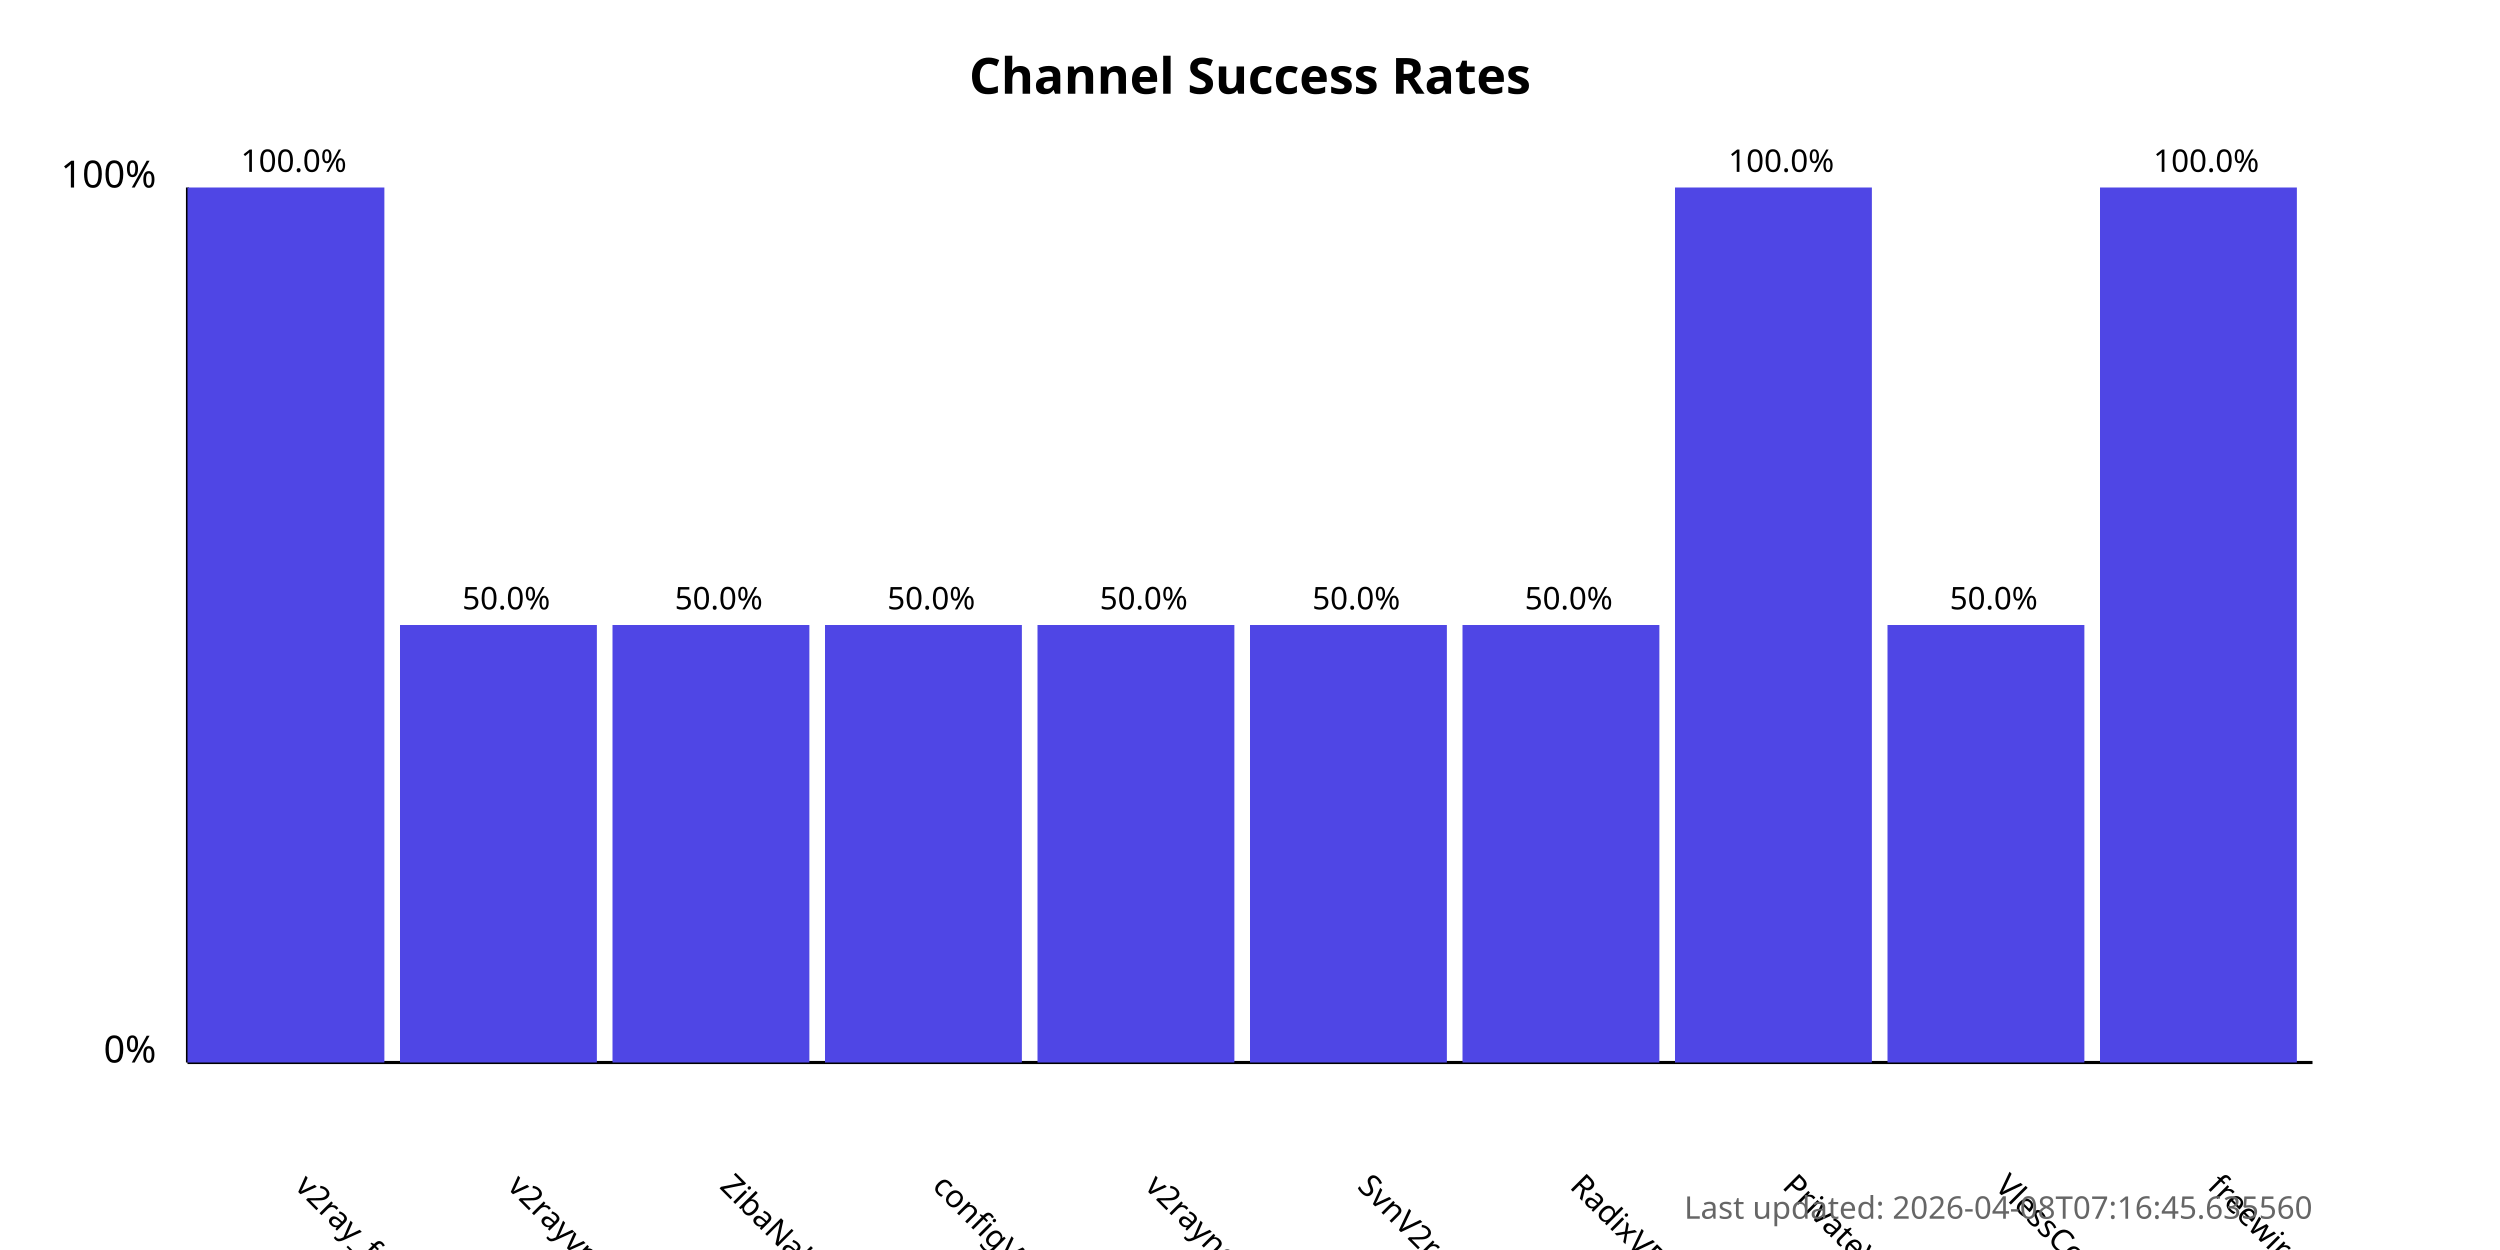
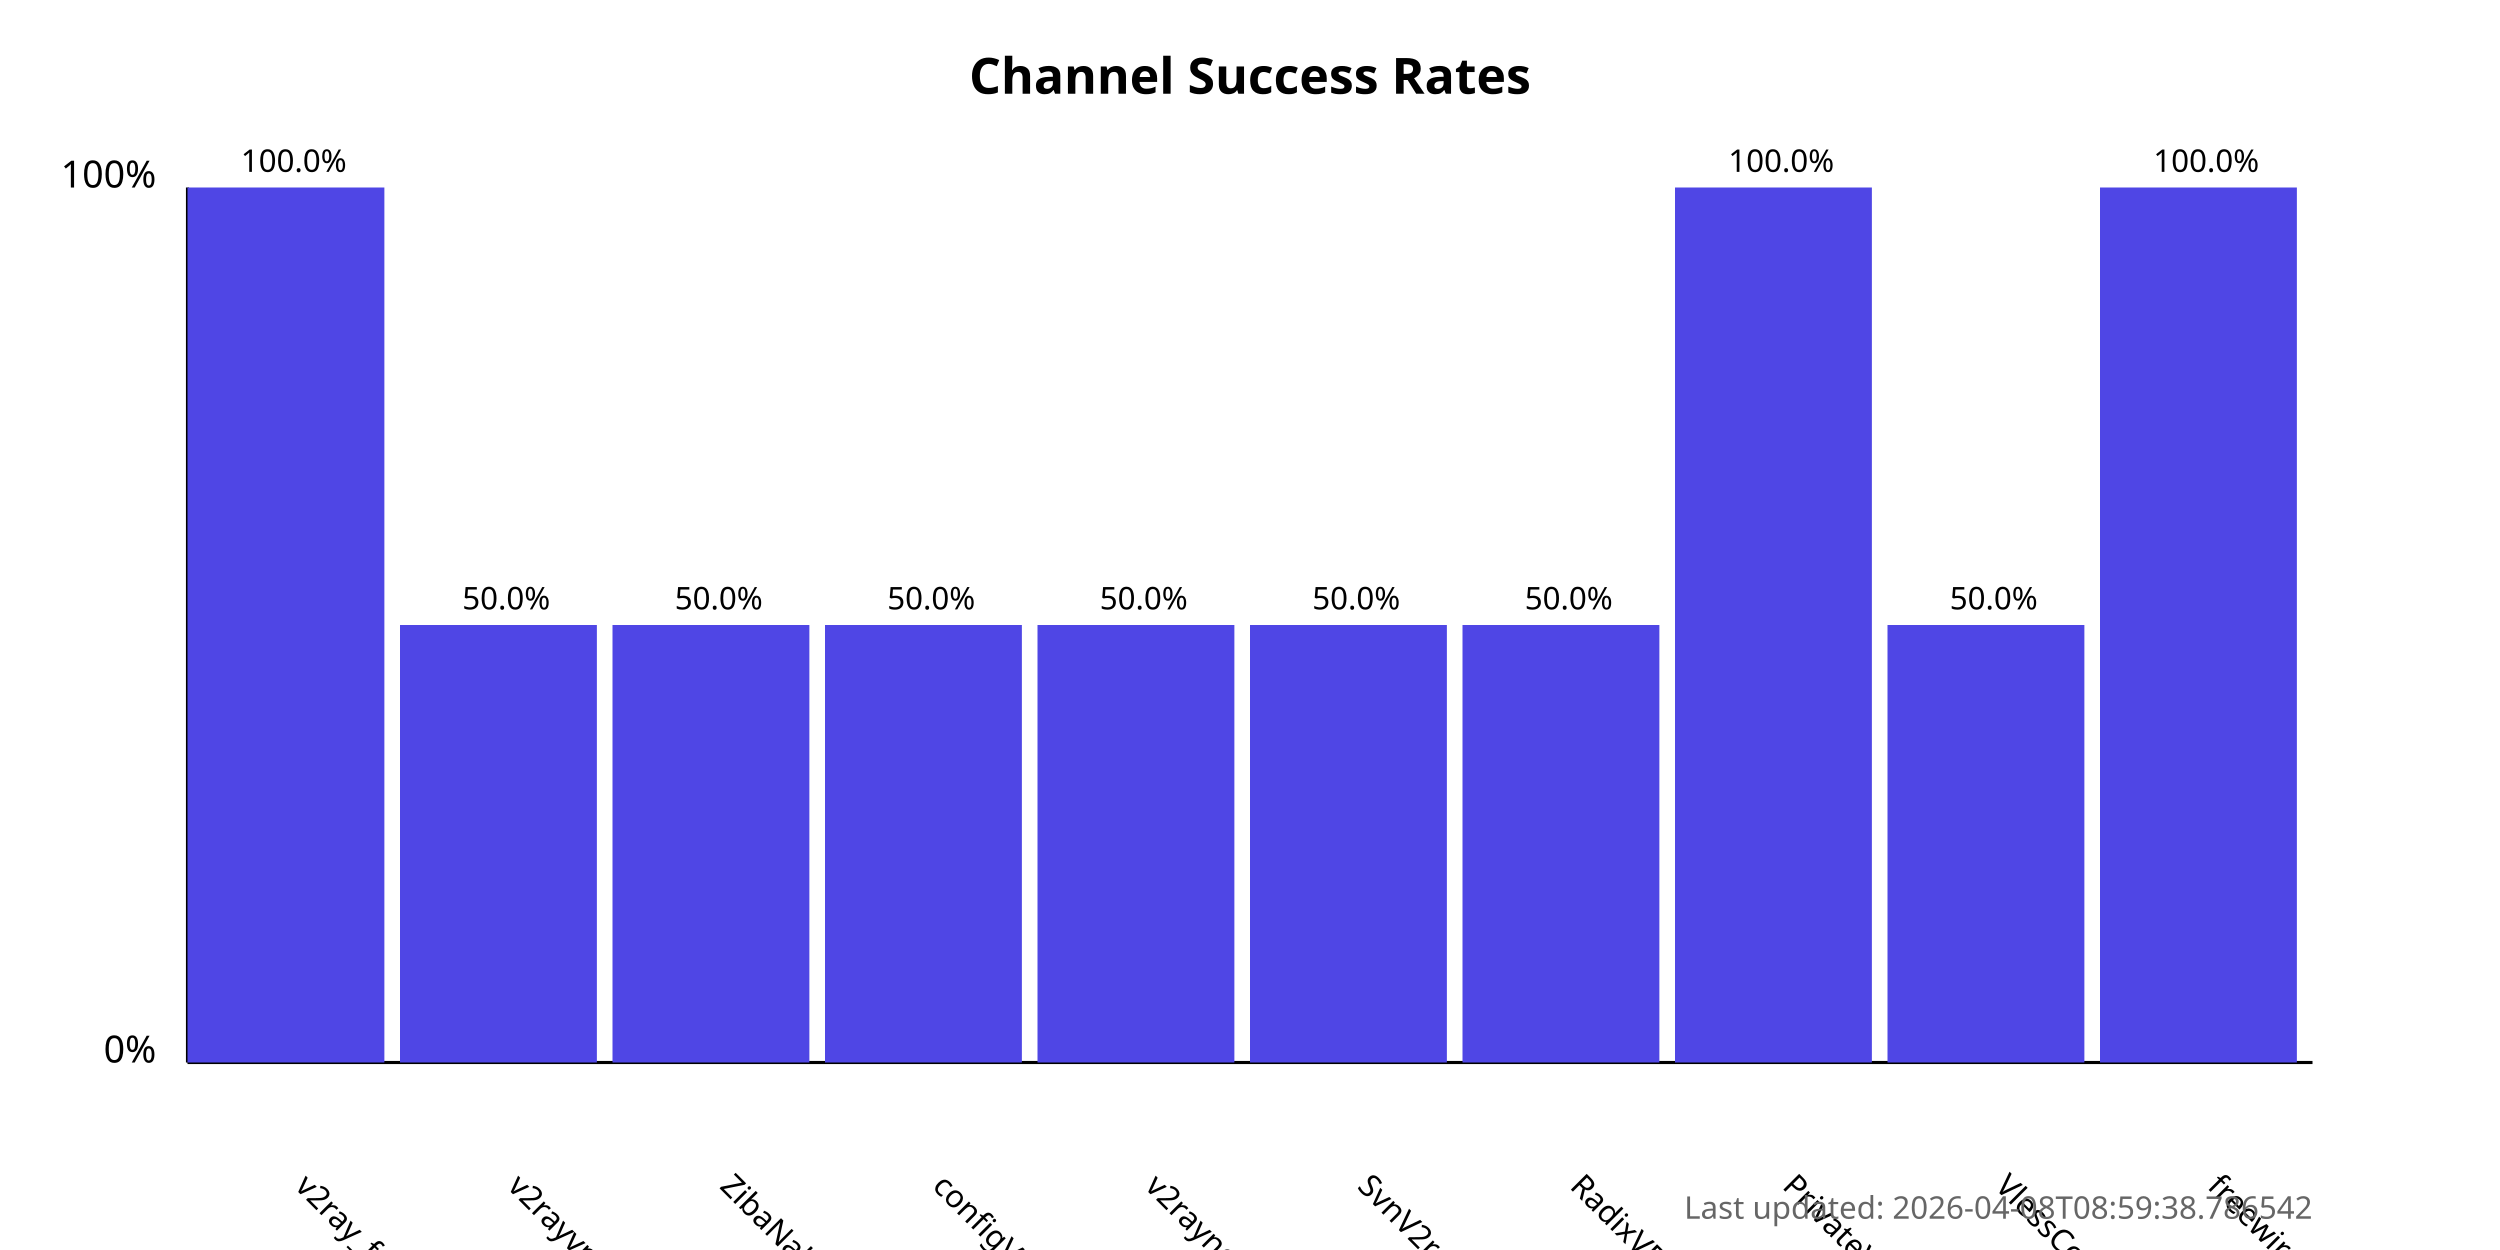
<svg xmlns="http://www.w3.org/2000/svg" width="800" height="400">
  <style>
            .chart-title { font: bold 16px sans-serif; }
            .axis-label { font: 12px sans-serif; }
            .tick-label { font: 10px sans-serif; }
            .bar { fill: #4f46e5; }
            .bar:hover { fill: #6366f1; }
            .timestamp { font: 10px sans-serif; fill: #666; }
        </style>
  <text x="400.0" y="30" text-anchor="middle" class="chart-title">
            Channel Success Rates
        </text>
  <line x1="60" y1="340" x2="60" y2="60" stroke="black" stroke-width="1" />
  <line x1="60" y1="340" x2="740" y2="340" stroke="black" stroke-width="1" />
  <text x="50" y="340" text-anchor="end" class="axis-label">0%</text>
  <text x="50" y="60" text-anchor="end" class="axis-label">100%</text>
  <g>
    <rect x="60" y="60.0" width="63.0" height="280.0" class="bar" />
    <text x="94.0" y="380" transform="rotate(45, 94.0, 380)" text-anchor="start" class="tick-label">
                v2ray_free_conf
            </text>
    <text x="94.0" y="55.0" text-anchor="middle" class="tick-label">
                100.0%
            </text>
  </g>
  <g>
    <rect x="128.0" y="200.0" width="63.0" height="140.0" class="bar" />
    <text x="162.0" y="380" transform="rotate(45, 162.0, 380)" text-anchor="start" class="tick-label">
                v2rayvpno
            </text>
    <text x="162.0" y="195.0" text-anchor="middle" class="tick-label">
                50.0%
            </text>
  </g>
  <g>
    <rect x="196.0" y="200.0" width="63.0" height="140.0" class="bar" />
    <text x="230.0" y="380" transform="rotate(45, 230.0, 380)" text-anchor="start" class="tick-label">
                ZibaNabz
            </text>
    <text x="230.0" y="195.0" text-anchor="middle" class="tick-label">
                50.0%
            </text>
  </g>
  <g>
    <rect x="264.0" y="200.0" width="63.0" height="140.0" class="bar" />
    <text x="298.0" y="380" transform="rotate(45, 298.0, 380)" text-anchor="start" class="tick-label">
                configV2rayForFree
            </text>
    <text x="298.0" y="195.0" text-anchor="middle" class="tick-label">
                50.0%
            </text>
  </g>
  <g>
    <rect x="332.0" y="200.0" width="63.0" height="140.0" class="bar" />
    <text x="366.0" y="380" transform="rotate(45, 366.0, 380)" text-anchor="start" class="tick-label">
                v2rayngvpn
            </text>
    <text x="366.0" y="195.0" text-anchor="middle" class="tick-label">
                50.0%
            </text>
  </g>
  <g>
    <rect x="400.0" y="200.0" width="63.0" height="140.0" class="bar" />
    <text x="434.0" y="380" transform="rotate(45, 434.0, 380)" text-anchor="start" class="tick-label">
                SvnV2ray
            </text>
    <text x="434.0" y="195.0" text-anchor="middle" class="tick-label">
                50.0%
            </text>
  </g>
  <g>
    <rect x="468.0" y="200.0" width="63.0" height="140.0" class="bar" />
    <text x="502.0" y="380" transform="rotate(45, 502.0, 380)" text-anchor="start" class="tick-label">
                RadixVPN
            </text>
    <text x="502.0" y="195.0" text-anchor="middle" class="tick-label">
                50.0%
            </text>
  </g>
  <g>
    <rect x="536.0" y="60.0" width="63.0" height="280.0" class="bar" />
    <text x="570.0" y="380" transform="rotate(45, 570.0, 380)" text-anchor="start" class="tick-label">
                PrivateVPNs
            </text>
    <text x="570.0" y="55.0" text-anchor="middle" class="tick-label">
                100.0%
            </text>
  </g>
  <g>
    <rect x="604.0" y="200.0" width="63.0" height="140.0" class="bar" />
    <text x="638.0" y="380" transform="rotate(45, 638.0, 380)" text-anchor="start" class="tick-label">
                VlessConfig
            </text>
    <text x="638.0" y="195.0" text-anchor="middle" class="tick-label">
                50.0%
            </text>
  </g>
  <g>
    <rect x="672.0" y="60.0" width="63.0" height="280.0" class="bar" />
    <text x="706.0" y="380" transform="rotate(45, 706.0, 380)" text-anchor="start" class="tick-label">
                freewireguard
            </text>
    <text x="706.0" y="55.0" text-anchor="middle" class="tick-label">
                100.0%
            </text>
  </g>
  <text x="740" y="390" text-anchor="end" class="timestamp">
-             Last updated: 2026-04-08T07:16:45.635560
+             Last updated: 2026-04-08T08:59:38.786542
        </text>
</svg>
